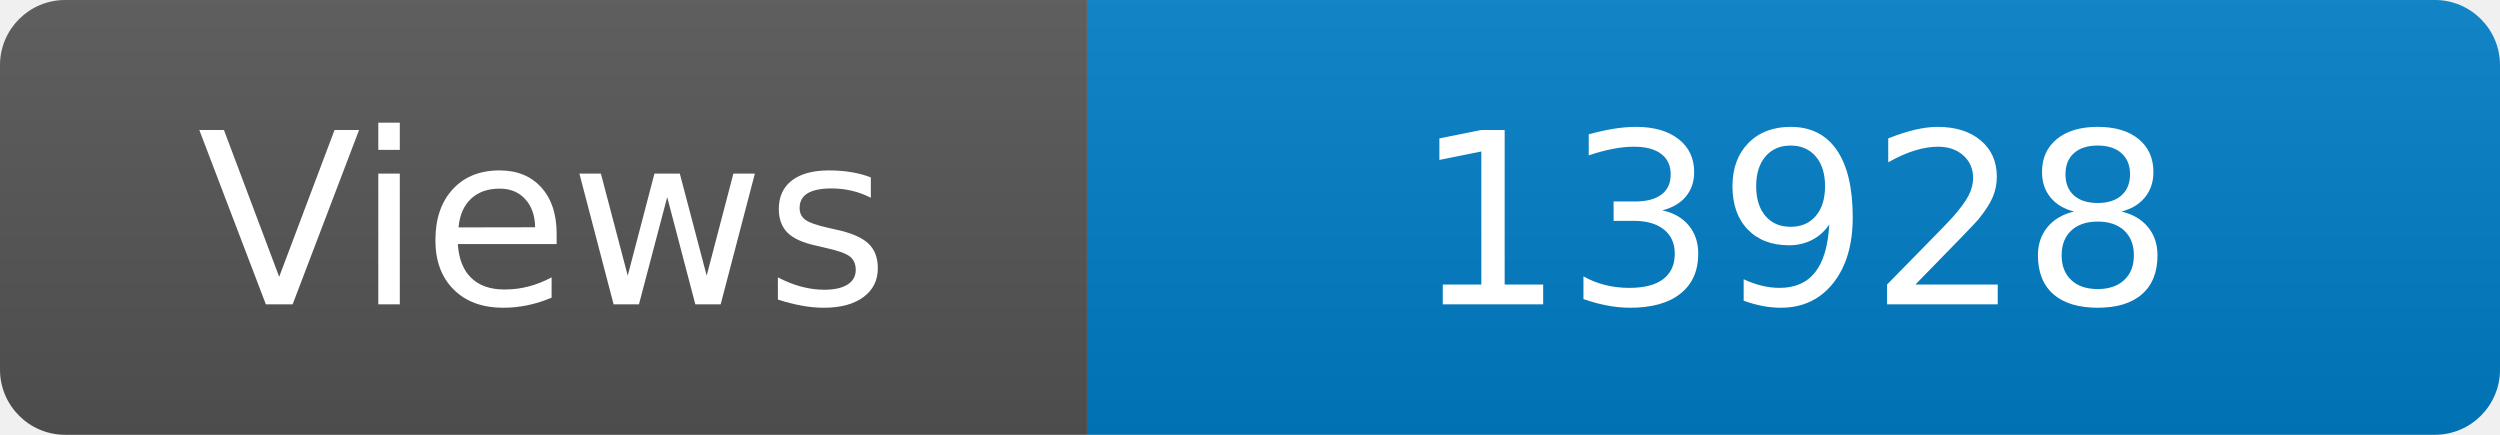
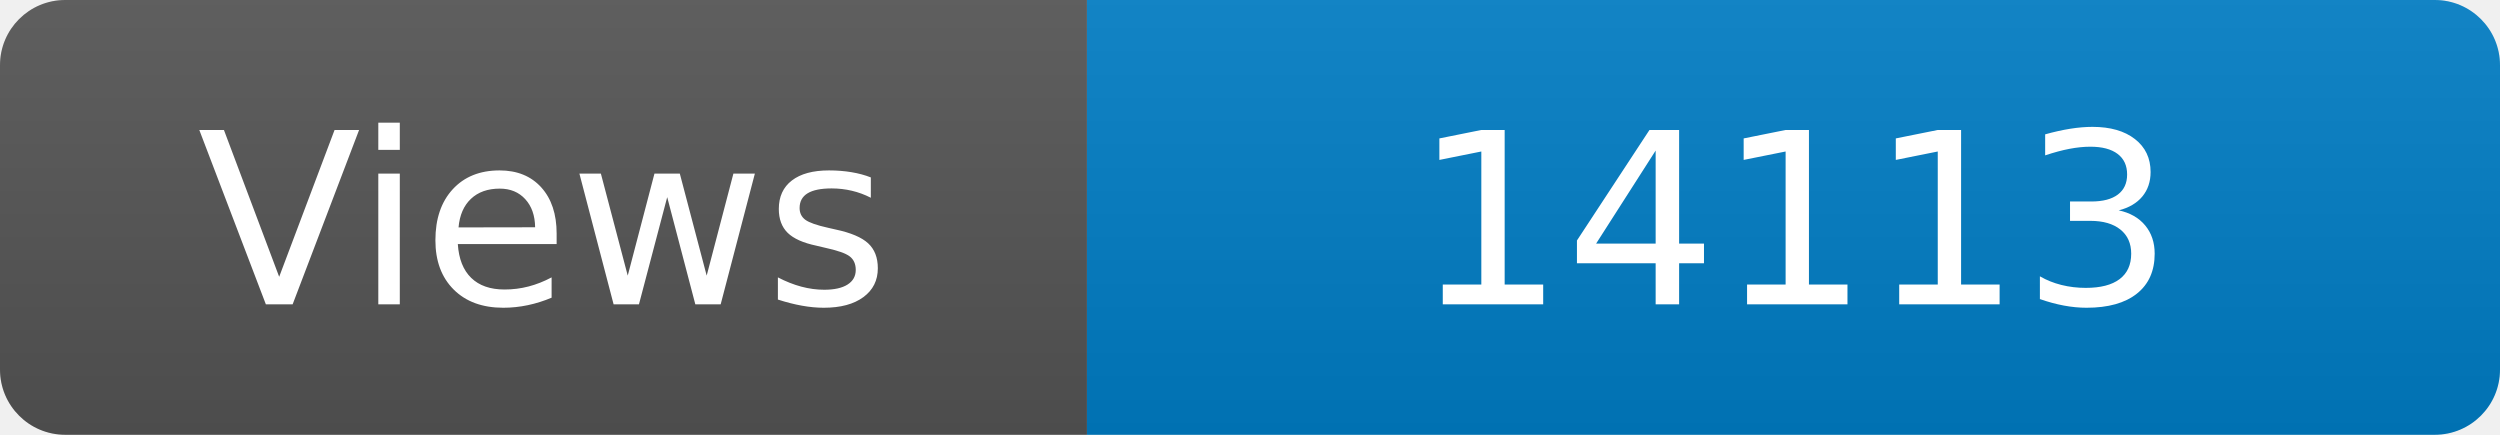
<svg xmlns="http://www.w3.org/2000/svg" width="115" height="20" role="img" aria-label="Maintained?: yes">
  <linearGradient id="s" x2="0" y2="100%">
    <stop offset="0" stop-color="#bbb" stop-opacity=".1" />
    <stop offset="1" stop-opacity=".1" />
  </linearGradient>
  <clipPath id="r">
    <rect width="115" height="20" rx="3" fill="#fff" />
  </clipPath>
  <g clip-path="url(#r)">
    <rect width="50" height="20" fill="#555" />
    <rect x="50" width="160" height="20" fill="#007ec6" />
    <rect width="115" height="20" fill="url(#s)" />
  </g>
  <g fill="#fff" text-anchor="middle" font-family="Verdana,Geneva,DejaVu Sans,sans-serif" font-size="110">
    <text x="250" y="140" transform="scale(.1)" fill="#fff">Views</text>
-     <text x="825" y="140" transform="scale(.1)" fill="#fff">13928</text>
+     <text x="825" y="140" transform="scale(.1)" fill="#fff">14113</text>
  </g>
</svg>
